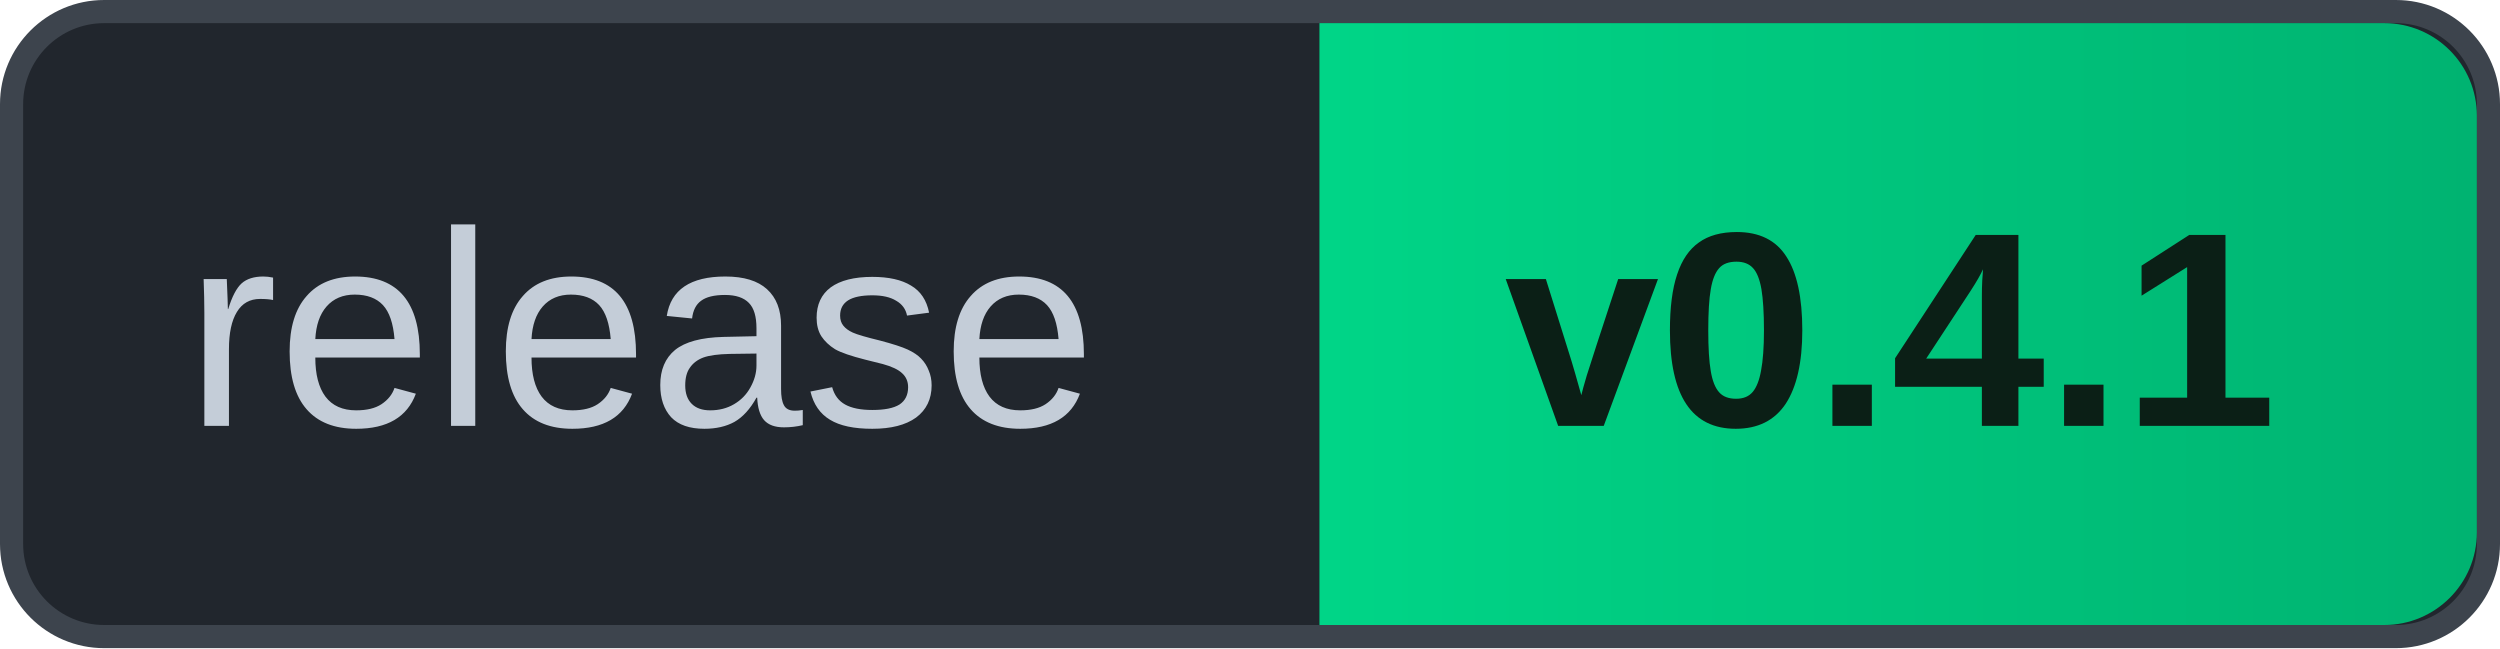
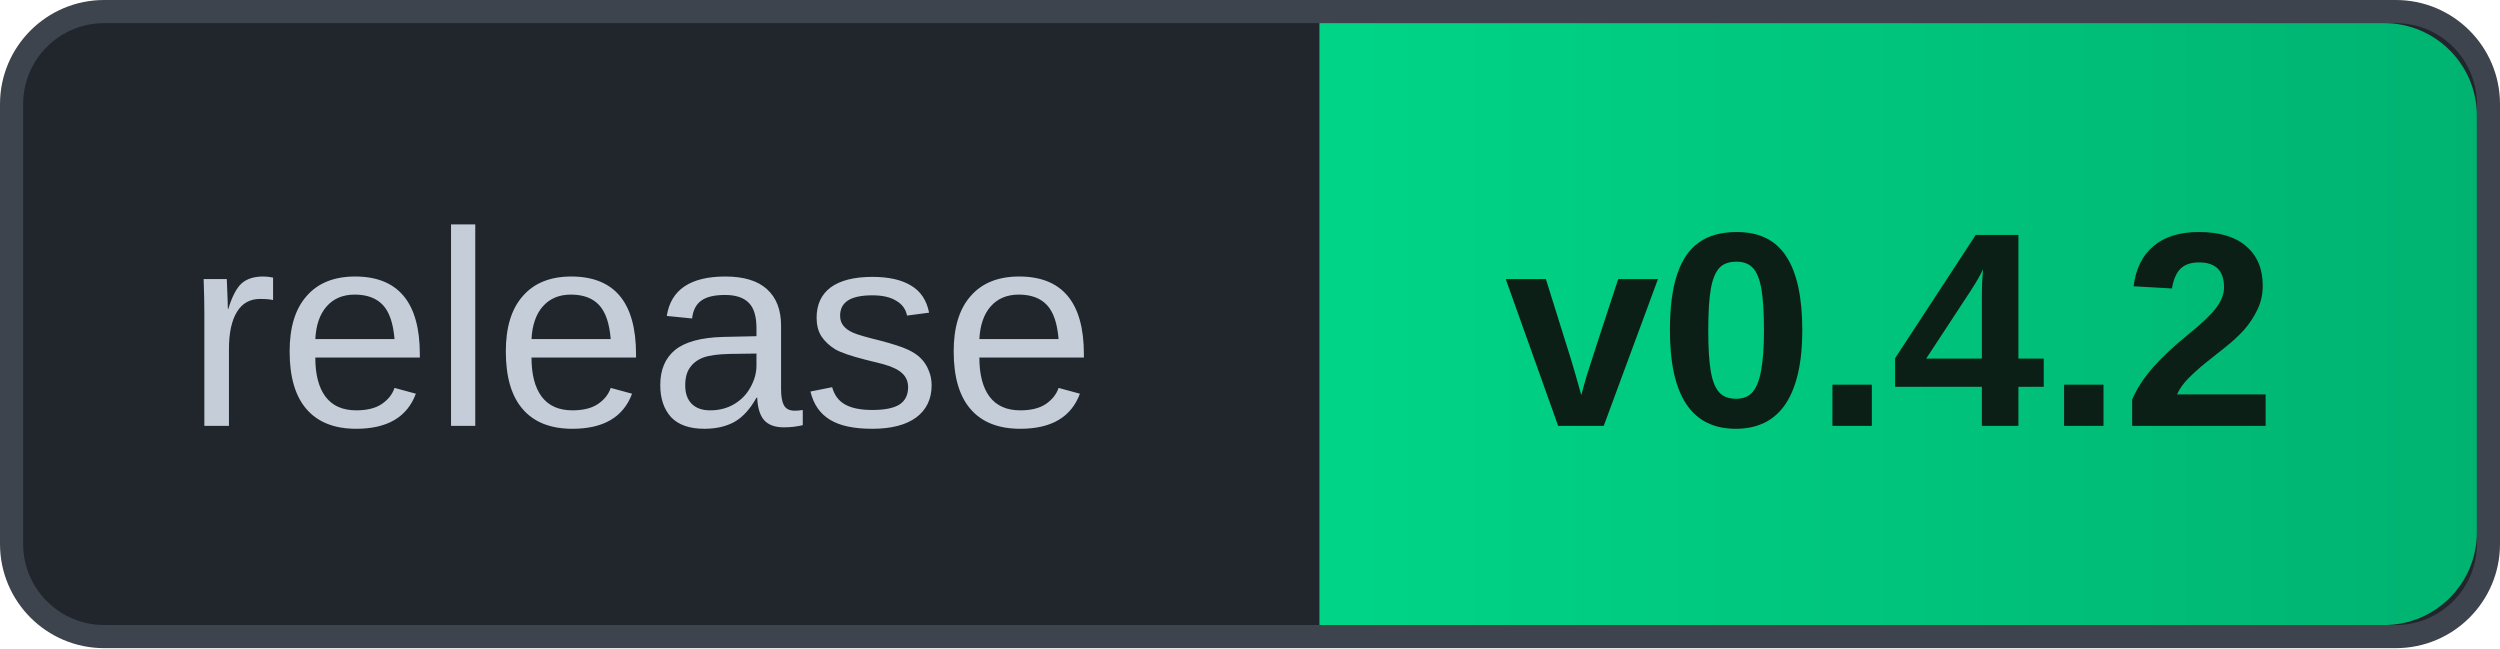
- <svg xmlns="http://www.w3.org/2000/svg" width="108" height="28" role="img" aria-label="release v0.4.1">
+ <svg xmlns="http://www.w3.org/2000/svg" width="108" height="28" role="img" aria-label="release v0.4.2">
  <defs>
    <linearGradient id="g" x1="0" y1="0" x2="1" y2="0">
      <stop offset="0" stop-color="#00D587" />
      <stop offset="1" stop-color="#00B371" />
    </linearGradient>
  </defs>
  <rect x="0.5" y="0.5" width="107" height="27" rx="4" fill="#21262D" stroke="#3D444D" />
  <path d="M57 1 H103 A4 4 0 0 1 107 5 V23 A4 4 0 0 1 103 27 H57 Z" fill="url(#g)" />
  <text x="8" y="18.4" font-family="Arial, 'Liberation Sans', Helvetica, sans-serif" font-size="12" fill="#C4CDD8">release</text>
-   <text x="65" y="18.4" font-family="Arial, 'Liberation Sans', Helvetica, sans-serif" font-size="12" font-weight="700" fill="#0B1F16">v0.4.1</text>
+   <text x="65" y="18.4" font-family="Arial, 'Liberation Sans', Helvetica, sans-serif" font-size="12" font-weight="700" fill="#0B1F16">v0.4.2</text>
</svg>
